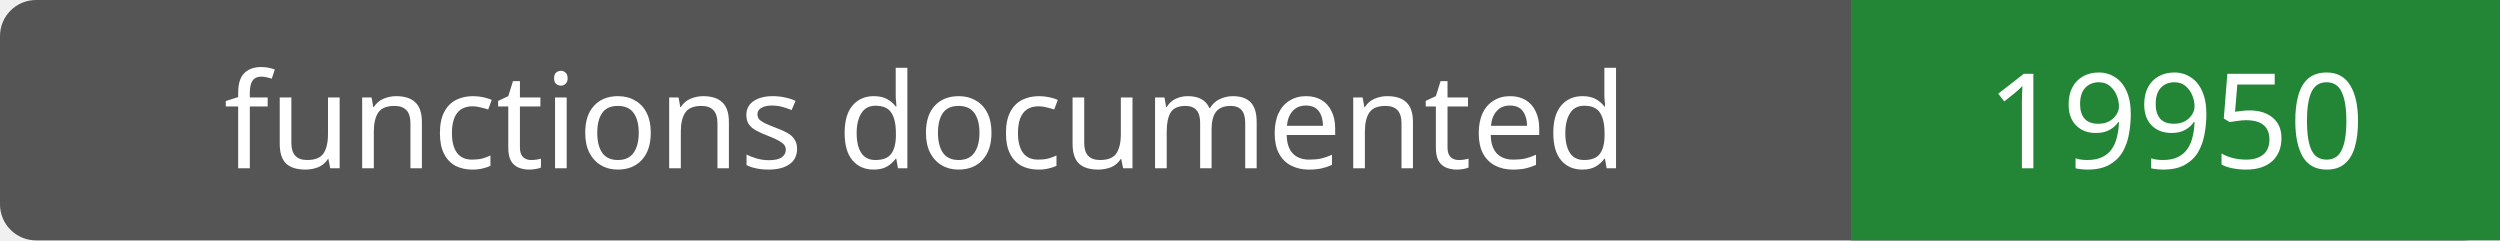
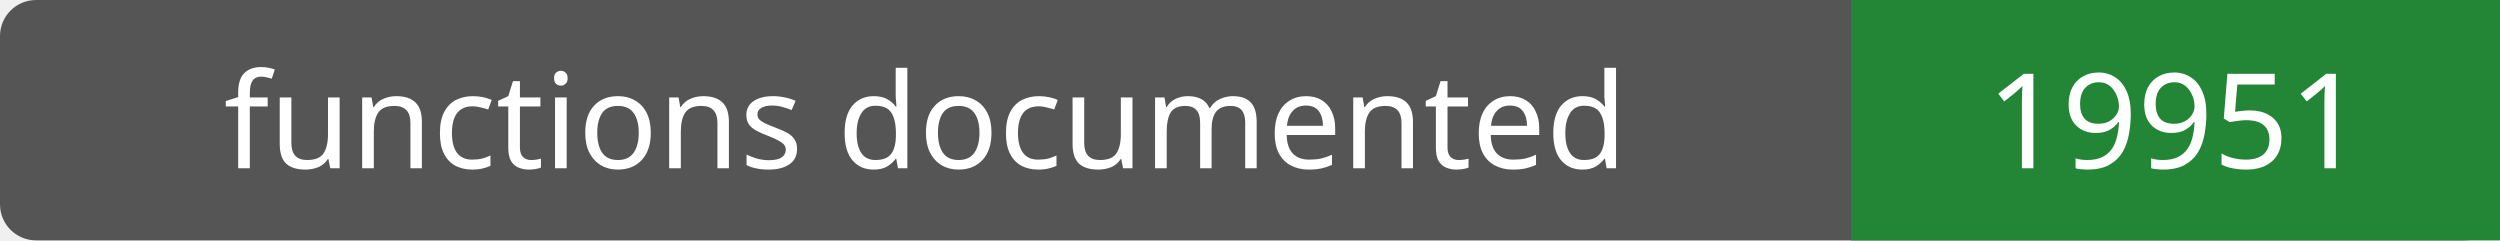
- <svg xmlns="http://www.w3.org/2000/svg" width="208" height="20" role="img" aria-label="functions documented: 19950">
+ <svg xmlns="http://www.w3.org/2000/svg" width="208" height="20" role="img" aria-label="functions documented: 19951">
  <rect width="208" height="20" rx="3" fill="#555" />
  <path fill="#238636" d="M154 0h54v20H154z" />
  <g fill="#fff" text-anchor="middle" font-family="Verdana,sans-serif" font-size="11">
    <text x="77.0" y="14">functions documented</text>
-     <text x="181.0" y="14">19950</text>
+     <text x="181.0" y="14">19951</text>
  </g>
</svg>
